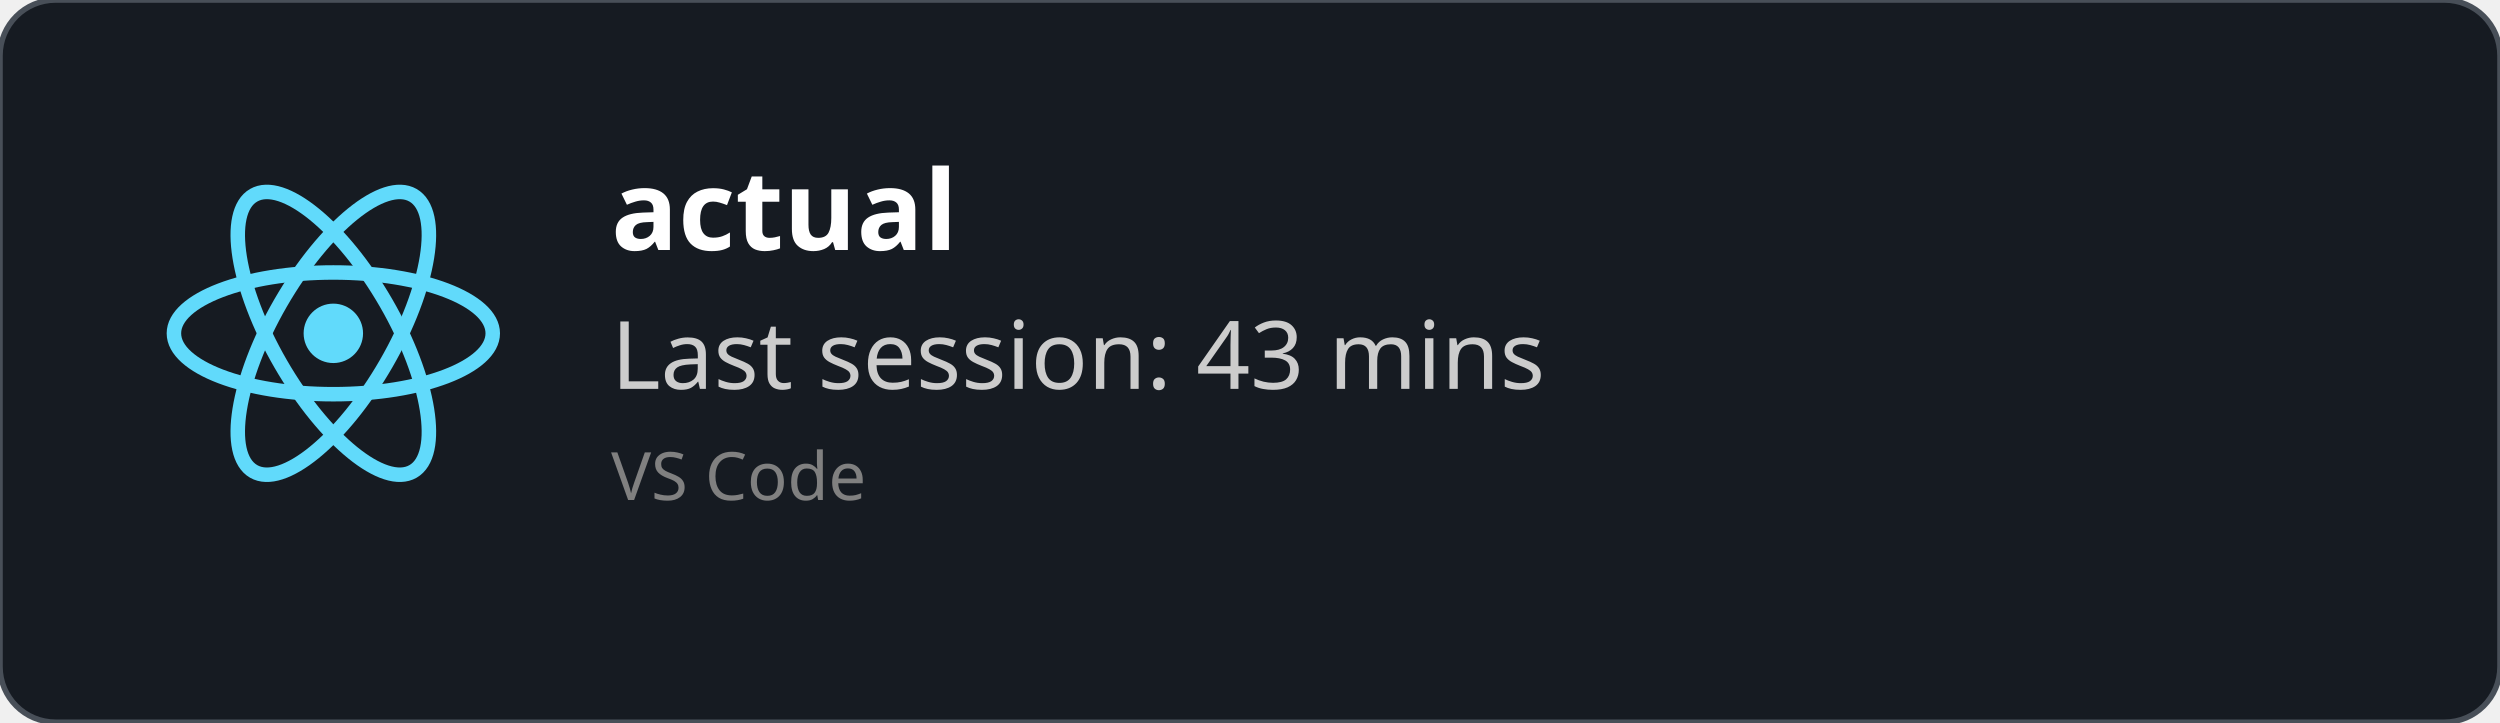
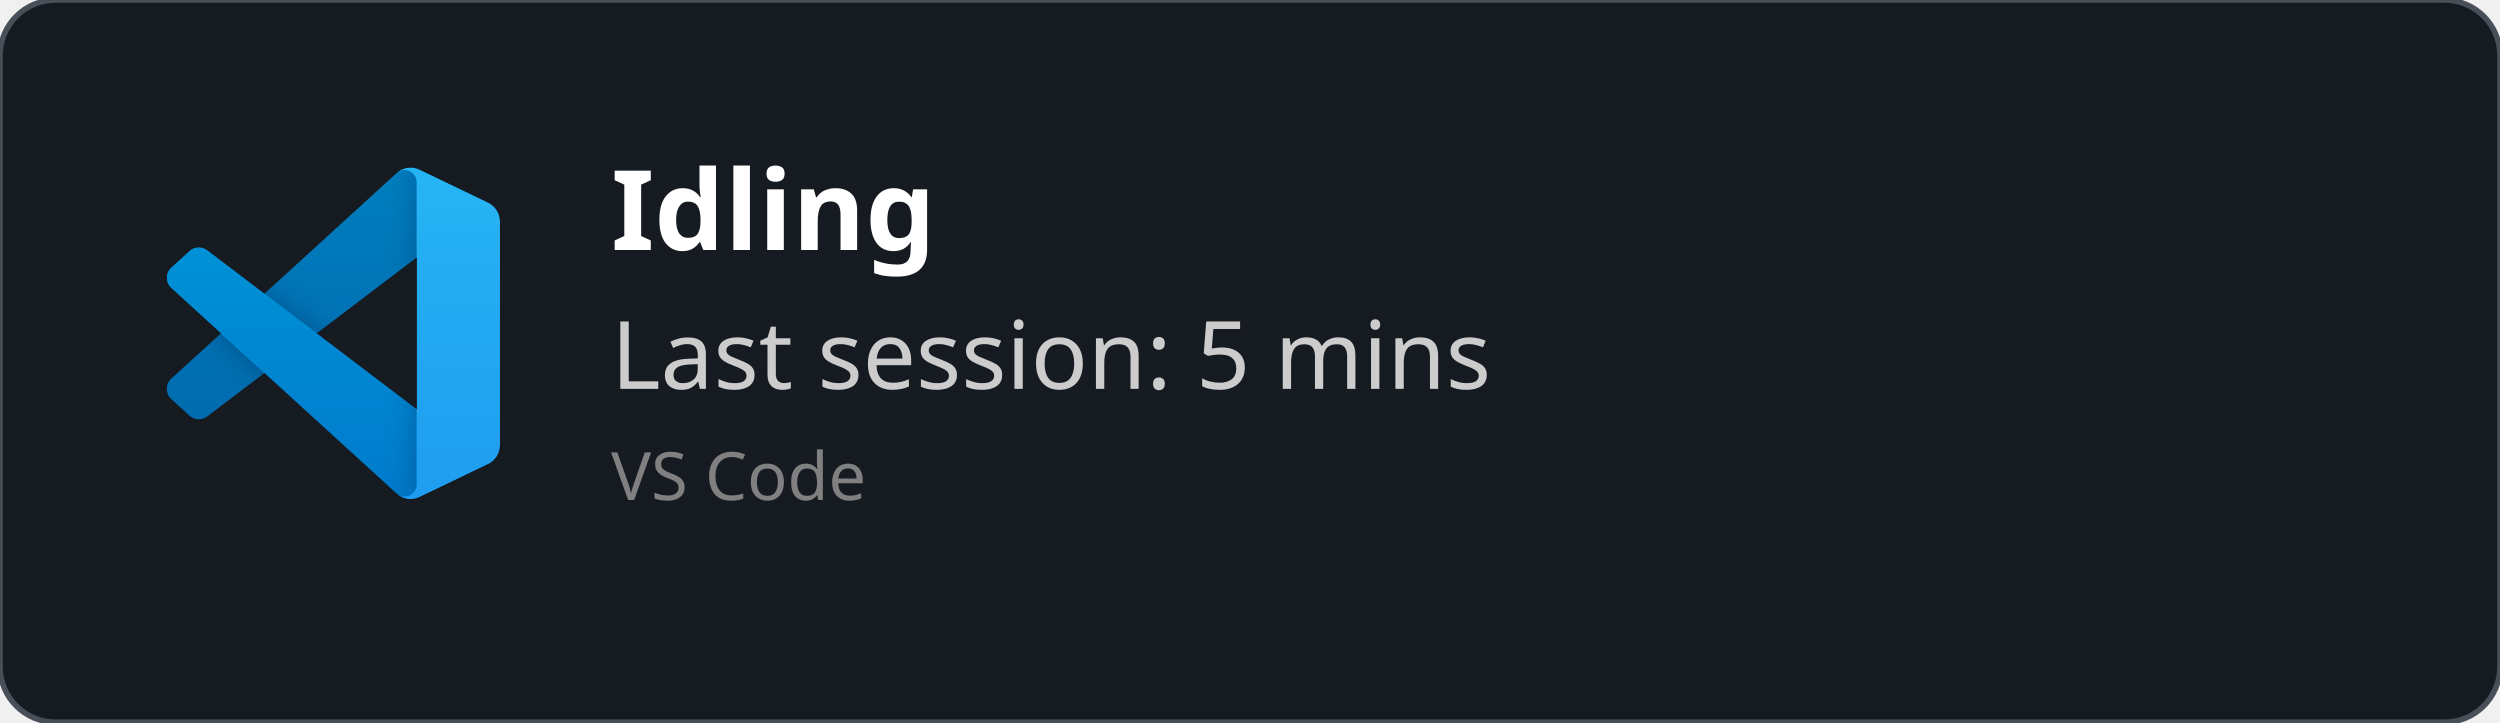
<svg xmlns="http://www.w3.org/2000/svg" width="450" height="130" viewBox="0 0 450 130" fill="none" role="img">
  <style>
    *{
        font-family: 'Segoe UI', Ubuntu, monospace
    }
    </style>
  <defs>
    <clipPath id="horizontalClip" x="20" y="20" width="500" height="200">
      <rect x="90" y="20" width="300" height="50" />
    </clipPath>
  </defs>
  <rect width="450" height="130" fill="rgba(22,27,34)" stroke="#484f58" stroke-width="1" fill-opacity="1" stroke-opacity="1" x="0" y="0" rx="10px" ry="10px">
    </rect>
-   <svg height="60" width="60" x="30" y="30" viewBox="-11.5 -10.232 23 20.463">
-     <circle cx="0" cy="0" r="2.05" fill="#61dafb" />
-     <g stroke="#61dafb" stroke-width="1" fill="none">
-       <ellipse rx="11" ry="4.2" />
-       <ellipse rx="11" ry="4.2" transform="rotate(60)" />
-       <ellipse rx="11" ry="4.2" transform="rotate(120)" />
+   <svg width="60" height="60" x="30" y="30" viewBox="0 0 100 100" fill="none" id="vscode">
+     <mask id="mask0" mask-type="alpha" maskUnits="userSpaceOnUse" x="0" y="0" width="100" height="100">
+       <path fill-rule="evenodd" clip-rule="evenodd" d="M70.912 99.317C72.487 99.931 74.283 99.891 75.873 99.126L96.461 89.22C98.624 88.179 100 85.989 100 83.587V16.413C100 14.011 98.624 11.822 96.461 10.781L75.873 0.874C73.786 -0.13 71.345 0.116 69.513 1.447C69.252 1.637 69.003 1.849 68.769 2.083L29.355 38.041L12.187 25.01C10.589 23.797 8.354 23.896 6.869 25.246L1.363 30.255C-0.453 31.906 -0.455 34.763 1.359 36.417L16.247 50L1.359 63.583C-0.455 65.237 -0.453 68.094 1.363 69.745L6.869 74.754C8.354 76.104 10.589 76.204 12.187 74.99L29.355 61.959L68.769 97.917C69.392 98.541 70.125 99.01 70.912 99.317ZM75.015 27.299L45.109 50L75.015 72.701V27.299Z" fill="white" />
+     </mask>
+     <g mask="url(#mask0)">
+       <path d="M96.461 10.796L75.857 0.876C73.472 -0.273 70.622 0.212 68.75 2.083L1.299 63.583C-0.516 65.237 -0.514 68.094 1.303 69.745L6.813 74.754C8.298 76.104 10.535 76.204 12.134 74.99L93.361 13.37C96.086 11.303 100 13.246 100 16.667V16.427C100 14.027 98.625 11.838 96.461 10.796Z" fill="#0065A9" />
+       <g filter="url(#filter0_d)">
+         <path d="M96.461 89.204L75.857 99.124C73.472 100.273 70.622 99.788 68.75 97.917L1.299 36.417C-0.516 34.763 -0.514 31.906 1.303 30.255L6.813 25.246C8.298 23.896 10.535 23.796 12.134 25.009L93.361 86.63C96.086 88.697 100 86.754 100 83.333V83.573C100 85.974 98.625 88.162 96.461 89.204Z" fill="#007ACC" />
+       </g>
+       <g filter="url(#filter1_d)">
+         <path d="M75.858 99.126C73.472 100.274 70.622 99.788 68.75 97.917C71.056 100.223 75 98.59 75 95.328V4.672C75 1.41 71.056 -0.223 68.75 2.083C70.622 0.211 73.472 -0.274 75.858 0.874L96.459 10.781C98.623 11.822 100 14.011 100 16.413V83.587C100 85.989 98.623 88.179 96.459 89.22L75.858 99.126Z" fill="#1F9CF0" />
+       </g>
+       <g style="mix-blend-mode:overlay" opacity="0.25">
+         <path fill-rule="evenodd" clip-rule="evenodd" d="M70.851 99.317C72.426 99.931 74.222 99.891 75.812 99.126L96.4 89.22C98.563 88.179 99.939 85.989 99.939 83.587V16.413C99.939 14.011 98.564 11.822 96.4 10.781L75.812 0.874C73.725 -0.13 71.284 0.116 69.453 1.447C69.191 1.637 68.942 1.849 68.708 2.083L29.294 38.041L12.126 25.01C10.528 23.796 8.293 23.896 6.809 25.246L1.302 30.255C-0.513 31.906 -0.515 34.763 1.298 36.417L16.186 50L1.298 63.583C-0.515 65.237 -0.513 68.094 1.302 69.745L6.809 74.754C8.293 76.104 10.528 76.204 12.126 74.99L29.294 61.959L68.708 97.917C69.332 98.54 70.064 99.01 70.851 99.317ZM74.954 27.299L45.048 50L74.954 72.701V27.299Z" fill="url(#paint0_linear)" />
+       </g>
    </g>
+     <defs>
+       <filter id="filter0_d" x="-8.394" y="15.829" width="116.727" height="92.246" filterUnits="userSpaceOnUse" color-interpolation-filters="sRGB">
+         <feFlood flood-opacity="0" result="BackgroundImageFix" />
+         <feColorMatrix in="SourceAlpha" type="matrix" values="0 0 0 0 0 0 0 0 0 0 0 0 0 0 0 0 0 0 127 0" />
+         <feOffset />
+         <feGaussianBlur stdDeviation="4.167" />
+         <feColorMatrix type="matrix" values="0 0 0 0 0 0 0 0 0 0 0 0 0 0 0 0 0 0 0.25 0" />
+         <feBlend mode="overlay" in2="BackgroundImageFix" result="effect1_dropShadow" />
+         <feBlend mode="normal" in="SourceGraphic" in2="effect1_dropShadow" result="shape" />
+       </filter>
+       <filter id="filter1_d" x="60.417" y="-8.076" width="47.917" height="116.151" filterUnits="userSpaceOnUse" color-interpolation-filters="sRGB">
+         <feFlood flood-opacity="0" result="BackgroundImageFix" />
+         <feColorMatrix in="SourceAlpha" type="matrix" values="0 0 0 0 0 0 0 0 0 0 0 0 0 0 0 0 0 0 127 0" />
+         <feOffset />
+         <feGaussianBlur stdDeviation="4.167" />
+         <feColorMatrix type="matrix" values="0 0 0 0 0 0 0 0 0 0 0 0 0 0 0 0 0 0 0.25 0" />
+         <feBlend mode="overlay" in2="BackgroundImageFix" result="effect1_dropShadow" />
+         <feBlend mode="normal" in="SourceGraphic" in2="effect1_dropShadow" result="shape" />
+       </filter>
+       <linearGradient id="paint0_linear" x1="49.939" y1="0.258" x2="49.939" y2="99.742" gradientUnits="userSpaceOnUse">
+         <stop stop-color="white" />
+         <stop offset="1" stop-color="white" stop-opacity="0" />
+       </linearGradient>
+     </defs>
  </svg>
  <text x="110" y="45" font-size="20" clip-path="url(#horizontalClip)" font-weight="bold" font-family="Ubuntu" fill="white">
-     actual
+     Idling
    </text>
  <text x="110" y="70" font-size="17px" font-family="Ubuntu" fill="#ccc">
-     Last session: 43 mins
+     Last session: 5 mins
    </text>
  <text x="110" y="90" font-size="12px" font-family="Ubuntu" fill="grey">
    VS Code
    </text>
</svg>
